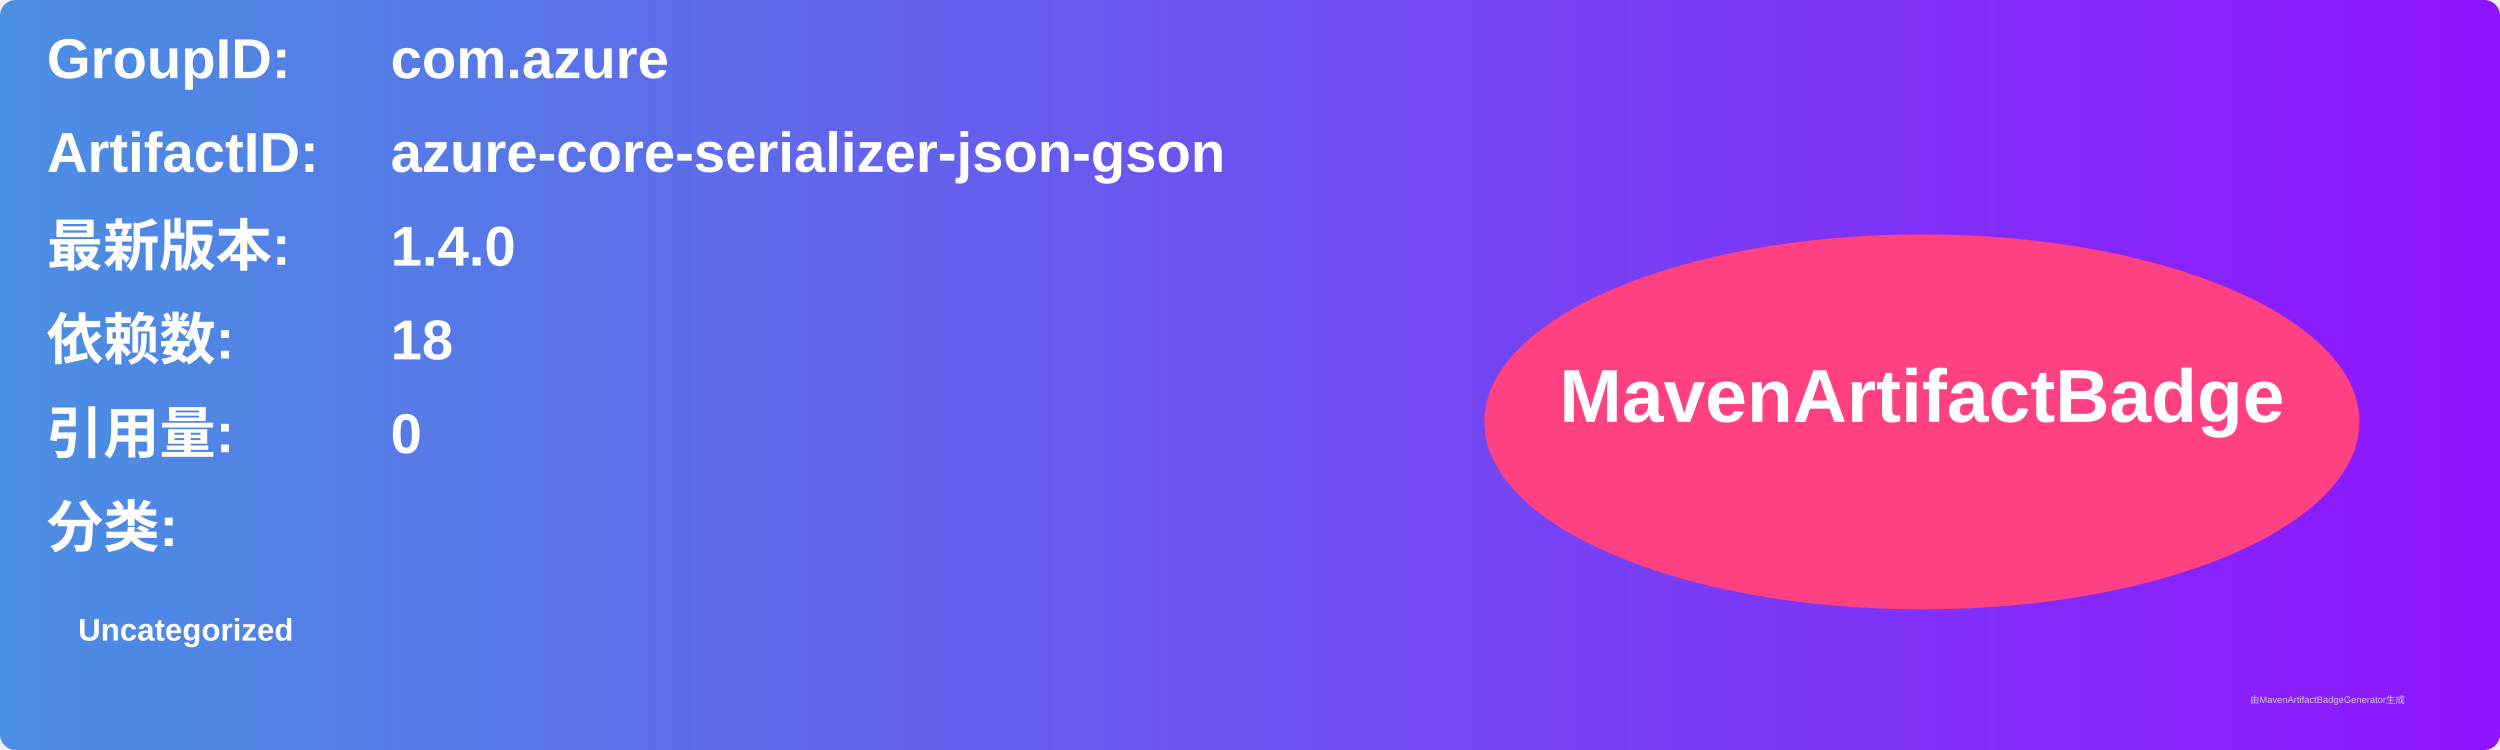
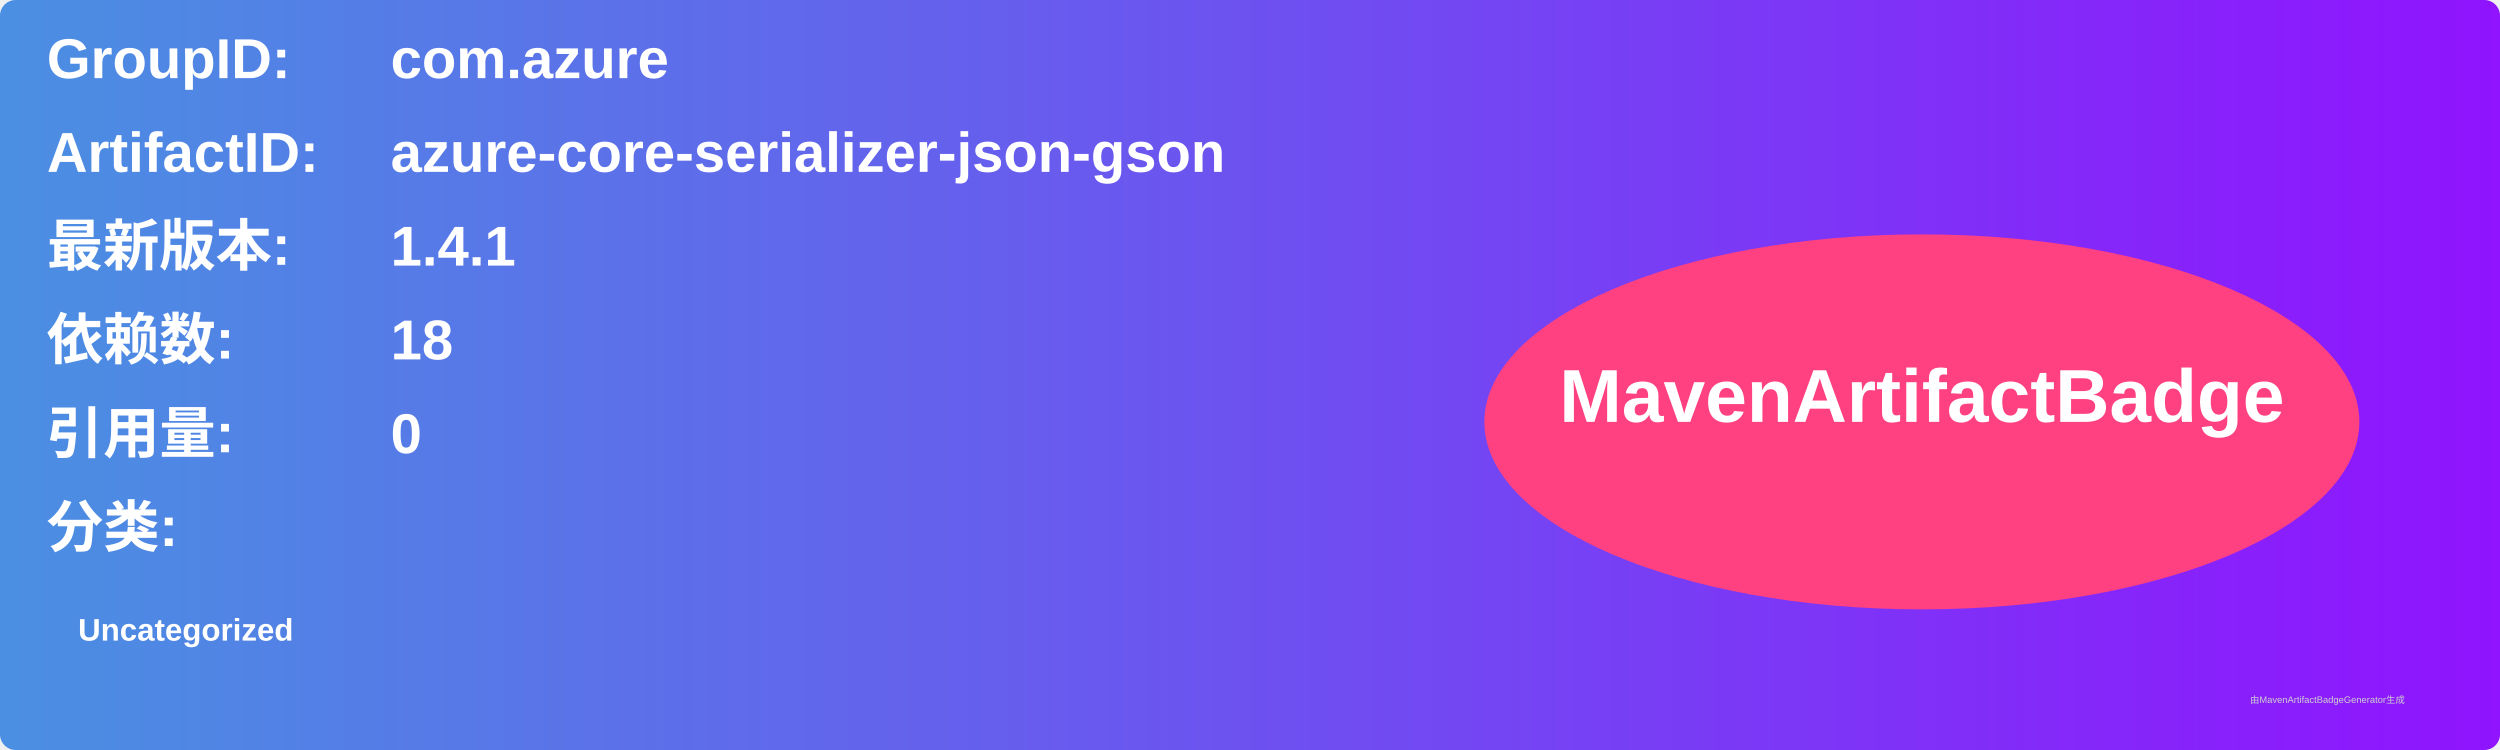
<svg xmlns="http://www.w3.org/2000/svg" width="800" height="240" viewBox="0 0 800 240">
  <linearGradient id="grad" x1="0%" y1="0%" x2="100%" y2="0%">
    <stop offset="0%" stop-color="#4a90e2" />
    <stop offset="100%" stop-color="#9013fe" />
  </linearGradient>
  <rect width="100%" height="100%" rx="5" ry="5" fill="url(#grad)" />
  <g transform="translate(15, 15)">
    <text x="0" y="10" font-family="Arial" font-size="18" fill="white" font-weight="bold" width="260">GroupID:</text>
    <text x="110" y="10" font-family="Arial" font-size="18" fill="white" font-weight="bold" width="460">com.azure</text>
    <text x="0" y="40" font-family="Arial" font-size="18" fill="white" font-weight="bold" width="260">ArtifactID:</text>
    <text x="110" y="40" font-family="Arial" font-size="18" fill="white" font-weight="bold" width="460">azure-core-serializer-json-gson</text>
    <text x="0" y="70" font-family="Arial" font-size="18" fill="white" font-weight="bold">最新版本:</text>
    <text x="110" y="70" font-family="Arial" font-size="18" fill="white" font-weight="bold">
-       <tspan font-weight="bold">1.4.0</tspan>
+       <tspan font-weight="bold">1.4.1</tspan>
    </text>
    <text x="0" y="100" font-family="Arial" font-size="18" fill="white" font-weight="bold">依赖数: </text>
    <text x="110" y="100" font-family="Arial" font-size="18" fill="white">
      <tspan font-weight="bold">18</tspan>
    </text>
    <text x="0" y="130" font-family="Arial" font-size="18" fill="white" font-weight="bold">引用量: </text>
    <text x="110" y="130" font-family="Arial" font-size="18" fill="white">
      <tspan font-weight="bold">0</tspan>
    </text>
    <text x="0" y="160" font-family="Arial" font-size="18" fill="white" font-weight="bold">分类:</text>
    <text x="10" y="190" font-family="Arial" font-size="10" fill="white">
      <tspan font-weight="bold">Uncategorized</tspan>
    </text>
    <ellipse cx="600" cy="120" rx="140" ry="60" fill="#ff4081" />
    <text x="600" y="120" text-anchor="middle" font-family="Arial" font-size="24" fill="white" font-weight="bold">MavenArtifactBadge</text>
  </g>
  <text x="720" y="225" font-family="Arial" font-size="3" fill="#d0d0d0">由MavenArtifactBadgeGenerator生成</text>
</svg>
